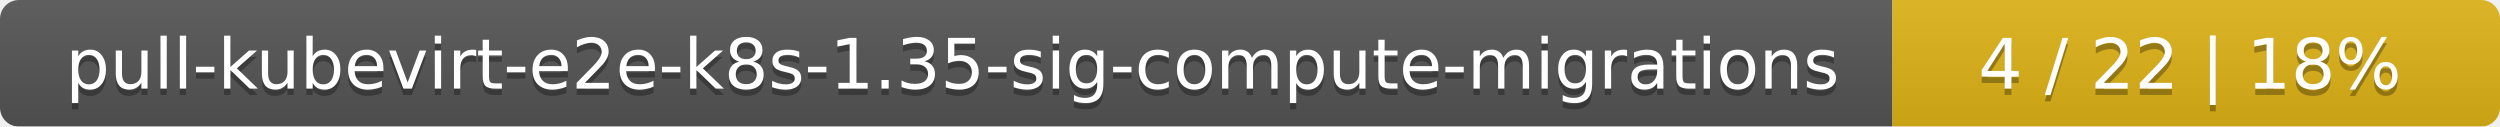
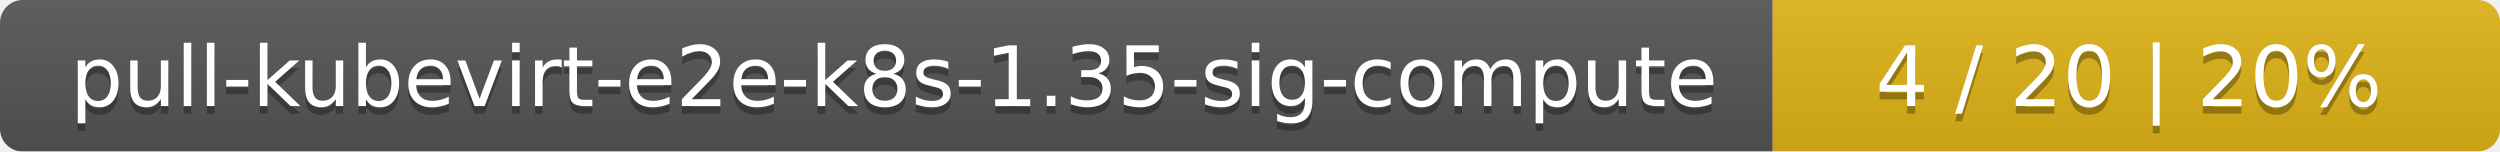
- <svg xmlns="http://www.w3.org/2000/svg" width="395" height="20">
+ <svg xmlns="http://www.w3.org/2000/svg" width="330" height="20">
  <linearGradient id="smooth" x2="0" y2="100%">
    <stop offset="0" stop-color="#bbb" stop-opacity=".1" />
    <stop offset="1" stop-opacity=".1" />
  </linearGradient>
  <mask id="round">
-     <rect width="395" height="20" rx="3" fill="#fff" />
+     <rect width="330" height="20" rx="3" fill="#fff" />
  </mask>
  <g mask="url(#round)">
-     <rect width="299" height="20" fill="#555" />
-     <rect x="299" width="96" height="20" fill="#dfb317" />
-     <rect width="395" height="20" fill="url(#smooth)" />
+     <rect width="234" height="20" fill="#555" />
+     <rect x="234" width="96" height="20" fill="#dfb317" />
+     <rect width="330" height="20" fill="url(#smooth)" />
  </g>
  <g fill="#fff" text-anchor="middle" font-family="DejaVu Sans,Verdana,Geneva,sans-serif" font-size="11">
-     <text x="150.5" y="15" fill="#010101" fill-opacity=".3">pull-kubevirt-e2e-k8s-1.35-sig-compute-migrations</text>
-     <text x="150.5" y="14">pull-kubevirt-e2e-k8s-1.35-sig-compute-migrations</text>
-     <text x="346" y="15" fill="#010101" fill-opacity=".3">4 / 22    |    18%</text>
-     <text x="346" y="14">4 / 22    |    18%</text>
+     <text x="118" y="15" fill="#010101" fill-opacity=".3">pull-kubevirt-e2e-k8s-1.35-sig-compute</text>
+     <text x="118" y="14">pull-kubevirt-e2e-k8s-1.35-sig-compute</text>
+     <text x="281" y="15" fill="#010101" fill-opacity=".3">4 / 20    |    20%</text>
+     <text x="281" y="14">4 / 20    |    20%</text>
  </g>
</svg>
